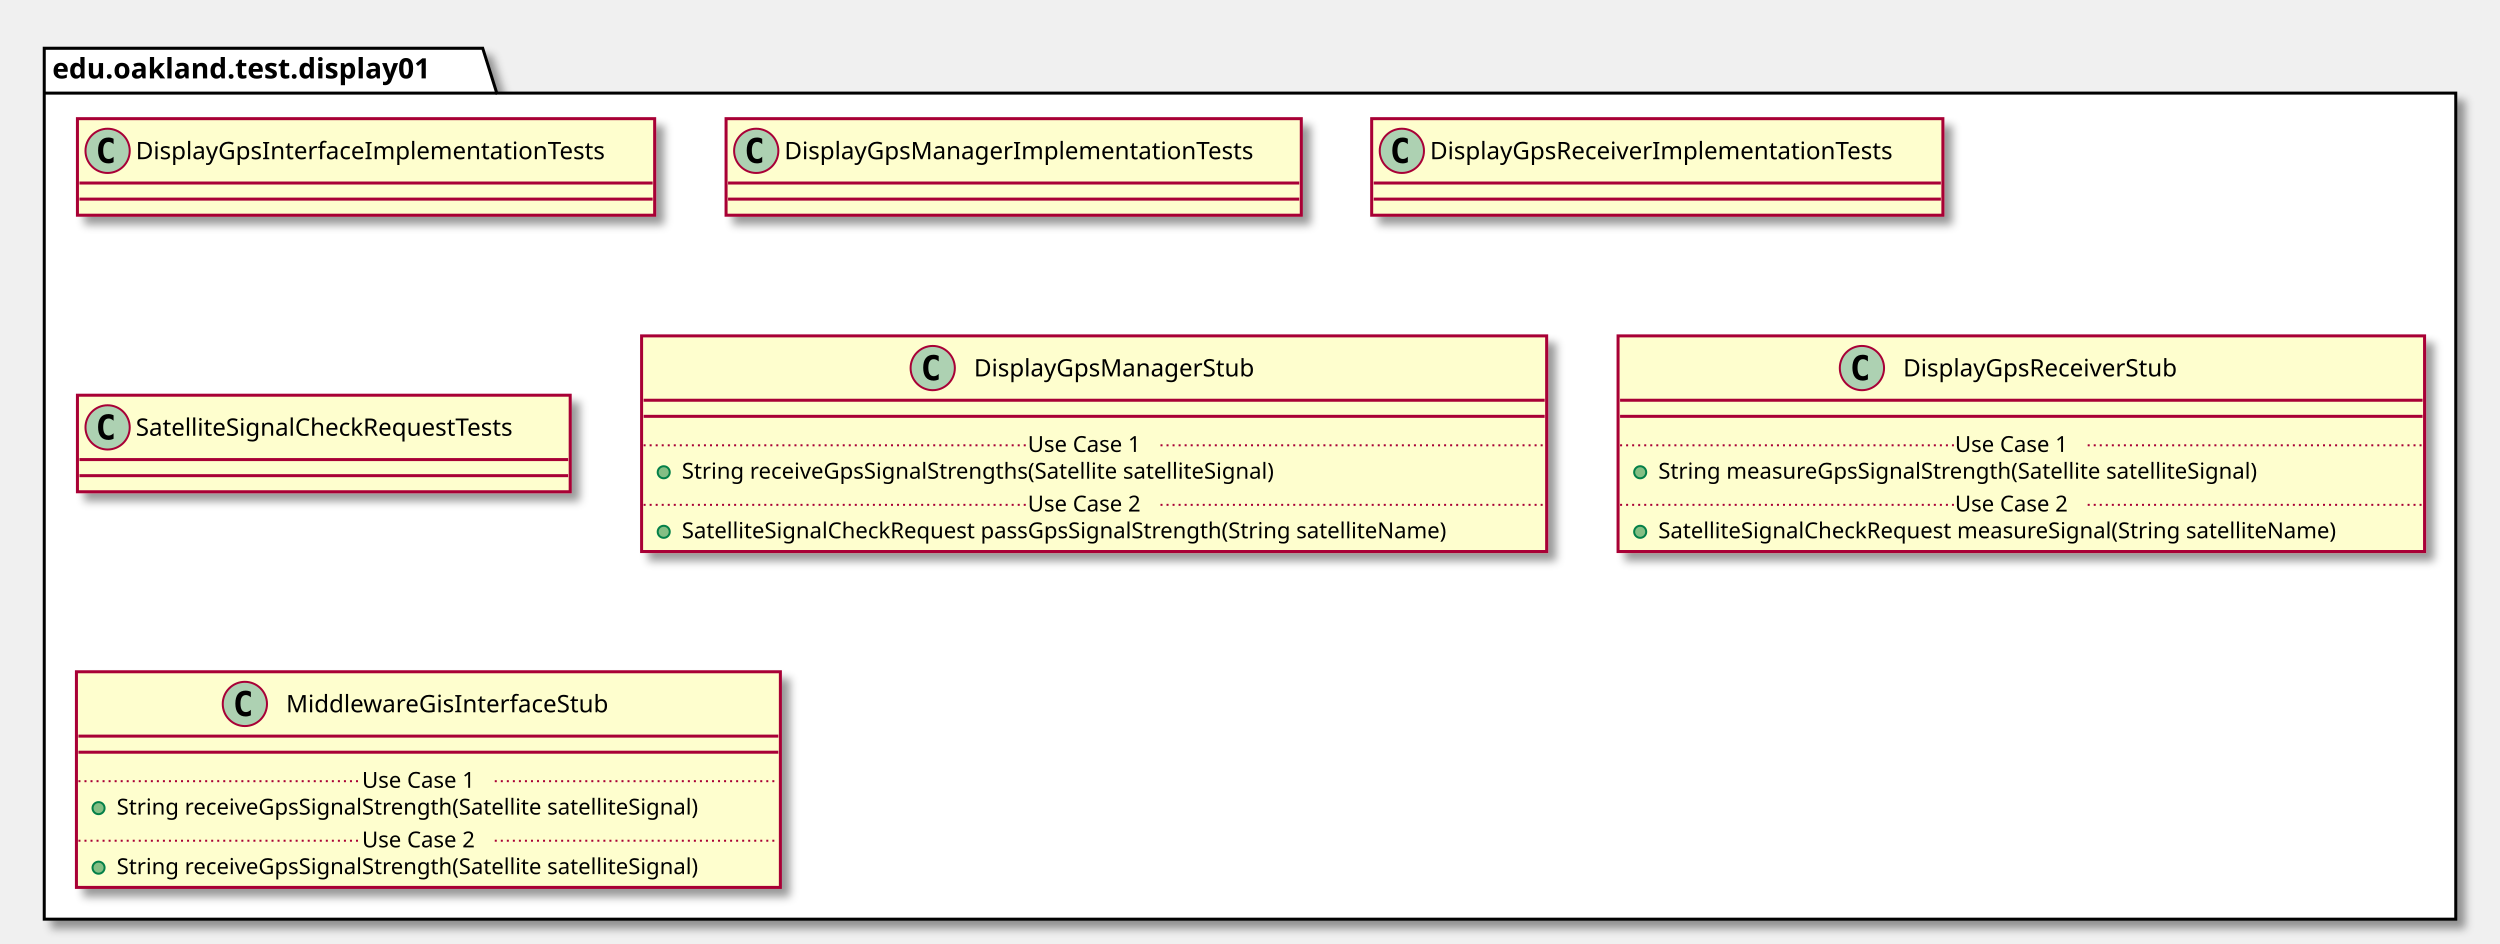
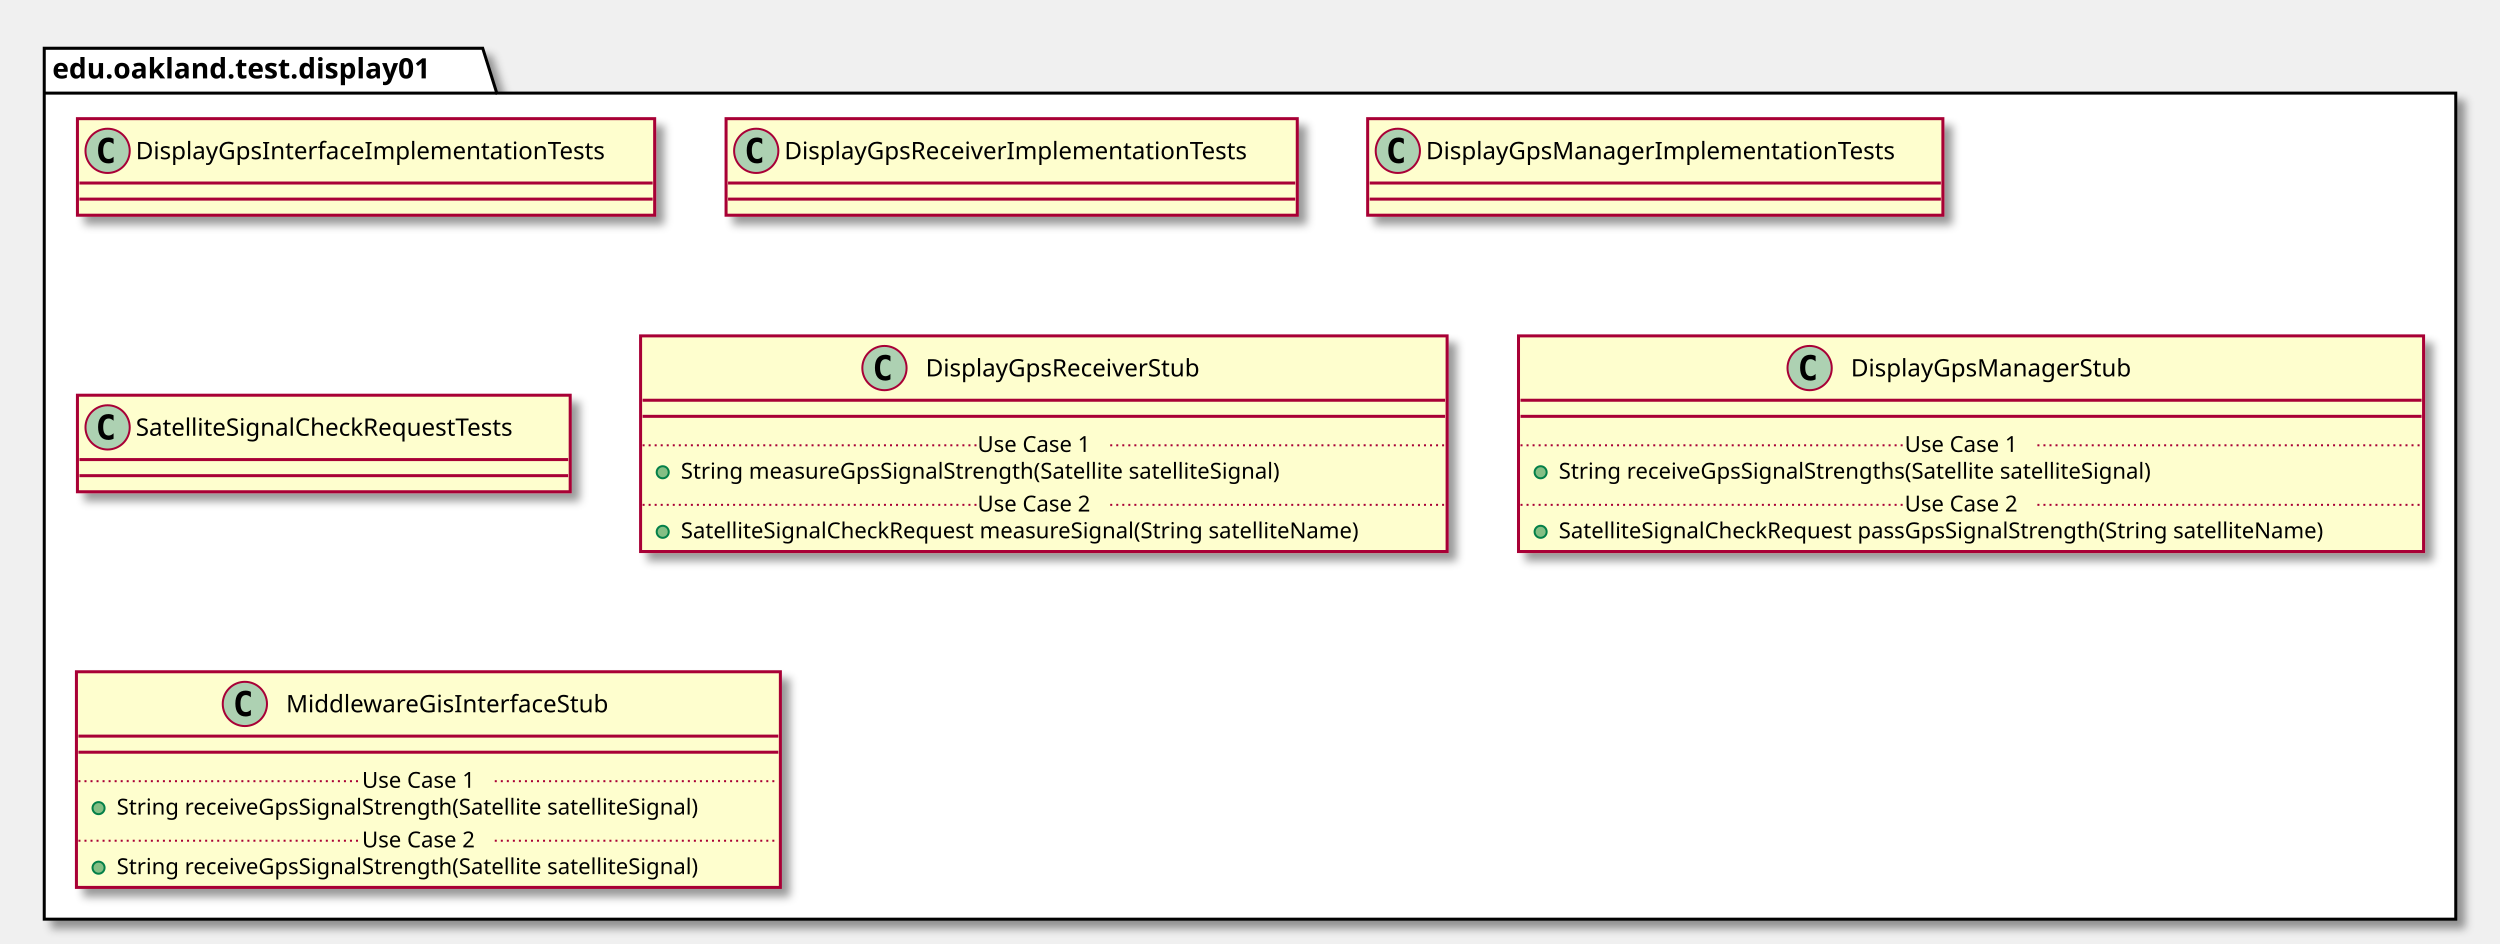
<svg xmlns="http://www.w3.org/2000/svg" contentScriptType="application/ecmascript" contentStyleType="text/css" height="469px" preserveAspectRatio="none" style="width:1243px;height:469px;" version="1.1" viewBox="0 0 1243 469" width="1243px" zoomAndPan="magnify">
  <defs>
-     <filter height="300%" id="f1t97zuw4o5yee" width="300%" x="-1" y="-1">
+     <filter height="300%" id="flwq4mps5nyj2" width="300%" x="-1" y="-1">
      <feGaussianBlur result="blurOut" stdDeviation="2.0" />
      <feColorMatrix in="blurOut" result="blurOut2" type="matrix" values="0 0 0 0 0 0 0 0 0 0 0 0 0 0 0 0 0 0 .4 0" />
      <feOffset dx="4.0" dy="4.0" in="blurOut2" result="blurOut3" />
      <feBlend in="SourceGraphic" in2="blurOut3" mode="normal" />
    </filter>
  </defs>
  <g>
-     <polygon fill="#FFFFFF" filter="url(#f1t97zuw4o5yee)" points="22,24,240,24,247,46.297,1221,46.297,1221,457,22,457,22,24" style="stroke: #000000; stroke-width: 1.5;" />
+     <polygon fill="#FFFFFF" filter="url(#flwq4mps5nyj2)" points="22,24,240,24,247,46.297,1221,46.297,1221,457,22,457,22,24" style="stroke: #000000; stroke-width: 1.5;" />
    <line style="stroke: #000000; stroke-width: 1.5;" x1="22" x2="247" y1="46.297" y2="46.297" />
    <text fill="#000000" font-family="sans-serif" font-size="14" font-weight="bold" lengthAdjust="spacingAndGlyphs" textLength="212" x="26" y="38.995">edu.oakland.test.display01</text>
-     <rect fill="#FEFECE" filter="url(#f1t97zuw4o5yee)" height="48" id="DisplayGpsInterfaceImplementationTests" style="stroke: #A80036; stroke-width: 1.5;" width="287" x="38.5" y="59" />
+     <rect fill="#FEFECE" filter="url(#flwq4mps5nyj2)" height="48" id="DisplayGpsInterfaceImplementationTests" style="stroke: #A80036; stroke-width: 1.5;" width="287" x="38.5" y="59" />
    <ellipse cx="53.5" cy="75" fill="#ADD1B2" rx="11" ry="11" style="stroke: #A80036; stroke-width: 1.0;" />
    <path d="M56.469,80.641 Q55.891,80.938 55.25,81.078 Q54.609,81.234 53.906,81.234 Q51.406,81.234 50.078,79.594 Q48.766,77.938 48.766,74.812 Q48.766,71.688 50.078,70.031 Q51.406,68.375 53.906,68.375 Q54.609,68.375 55.25,68.531 Q55.906,68.688 56.469,68.984 L56.469,71.703 Q55.844,71.125 55.25,70.859 Q54.656,70.578 54.031,70.578 Q52.688,70.578 52,71.656 Q51.312,72.719 51.312,74.812 Q51.312,76.906 52,77.984 Q52.688,79.047 54.031,79.047 Q54.656,79.047 55.25,78.781 Q55.844,78.5 56.469,77.922 L56.469,80.641 Z " />
    <text fill="#000000" font-family="sans-serif" font-size="12" lengthAdjust="spacingAndGlyphs" textLength="255" x="67.5" y="79.154">DisplayGpsInterfaceImplementationTests</text>
    <line style="stroke: #A80036; stroke-width: 1.5;" x1="39.5" x2="324.5" y1="91" y2="91" />
    <line style="stroke: #A80036; stroke-width: 1.5;" x1="39.5" x2="324.5" y1="99" y2="99" />
-     <rect fill="#FEFECE" filter="url(#f1t97zuw4o5yee)" height="48" id="DisplayGpsManagerImplementationTests" style="stroke: #A80036; stroke-width: 1.5;" width="286" x="361" y="59" />
+     <rect fill="#FEFECE" filter="url(#flwq4mps5nyj2)" height="48" id="DisplayGpsReceiverImplementationTests" style="stroke: #A80036; stroke-width: 1.5;" width="284" x="361" y="59" />
    <ellipse cx="376" cy="75" fill="#ADD1B2" rx="11" ry="11" style="stroke: #A80036; stroke-width: 1.0;" />
    <path d="M378.969,80.641 Q378.391,80.938 377.75,81.078 Q377.109,81.234 376.406,81.234 Q373.906,81.234 372.578,79.594 Q371.266,77.938 371.266,74.812 Q371.266,71.688 372.578,70.031 Q373.906,68.375 376.406,68.375 Q377.109,68.375 377.75,68.531 Q378.406,68.688 378.969,68.984 L378.969,71.703 Q378.344,71.125 377.75,70.859 Q377.156,70.578 376.531,70.578 Q375.188,70.578 374.5,71.656 Q373.812,72.719 373.812,74.812 Q373.812,76.906 374.5,77.984 Q375.188,79.047 376.531,79.047 Q377.156,79.047 377.75,78.781 Q378.344,78.5 378.969,77.922 L378.969,80.641 Z " />
-     <text fill="#000000" font-family="sans-serif" font-size="12" lengthAdjust="spacingAndGlyphs" textLength="254" x="390" y="79.154">DisplayGpsManagerImplementationTests</text>
-     <line style="stroke: #A80036; stroke-width: 1.5;" x1="362" x2="646" y1="91" y2="91" />
-     <line style="stroke: #A80036; stroke-width: 1.5;" x1="362" x2="646" y1="99" y2="99" />
-     <rect fill="#FEFECE" filter="url(#f1t97zuw4o5yee)" height="48" id="DisplayGpsReceiverImplementationTests" style="stroke: #A80036; stroke-width: 1.5;" width="284" x="682" y="59" />
-     <ellipse cx="697" cy="75" fill="#ADD1B2" rx="11" ry="11" style="stroke: #A80036; stroke-width: 1.0;" />
-     <path d="M699.969,80.641 Q699.391,80.938 698.75,81.078 Q698.109,81.234 697.406,81.234 Q694.906,81.234 693.578,79.594 Q692.266,77.938 692.266,74.812 Q692.266,71.688 693.578,70.031 Q694.906,68.375 697.406,68.375 Q698.109,68.375 698.75,68.531 Q699.406,68.688 699.969,68.984 L699.969,71.703 Q699.344,71.125 698.75,70.859 Q698.156,70.578 697.531,70.578 Q696.188,70.578 695.5,71.656 Q694.812,72.719 694.812,74.812 Q694.812,76.906 695.5,77.984 Q696.188,79.047 697.531,79.047 Q698.156,79.047 698.75,78.781 Q699.344,78.5 699.969,77.922 L699.969,80.641 Z " />
-     <text fill="#000000" font-family="sans-serif" font-size="12" lengthAdjust="spacingAndGlyphs" textLength="252" x="711" y="79.154">DisplayGpsReceiverImplementationTests</text>
-     <line style="stroke: #A80036; stroke-width: 1.5;" x1="683" x2="965" y1="91" y2="91" />
-     <line style="stroke: #A80036; stroke-width: 1.5;" x1="683" x2="965" y1="99" y2="99" />
-     <rect fill="#FEFECE" filter="url(#f1t97zuw4o5yee)" height="48" id="SatelliteSignalCheckRequestTests" style="stroke: #A80036; stroke-width: 1.5;" width="245" x="38.5" y="196.5" />
+     <text fill="#000000" font-family="sans-serif" font-size="12" lengthAdjust="spacingAndGlyphs" textLength="252" x="390" y="79.154">DisplayGpsReceiverImplementationTests</text>
+     <line style="stroke: #A80036; stroke-width: 1.5;" x1="362" x2="644" y1="91" y2="91" />
+     <line style="stroke: #A80036; stroke-width: 1.5;" x1="362" x2="644" y1="99" y2="99" />
+     <rect fill="#FEFECE" filter="url(#flwq4mps5nyj2)" height="48" id="DisplayGpsManagerImplementationTests" style="stroke: #A80036; stroke-width: 1.5;" width="286" x="680" y="59" />
+     <ellipse cx="695" cy="75" fill="#ADD1B2" rx="11" ry="11" style="stroke: #A80036; stroke-width: 1.0;" />
+     <path d="M697.969,80.641 Q697.391,80.938 696.75,81.078 Q696.109,81.234 695.406,81.234 Q692.906,81.234 691.578,79.594 Q690.266,77.938 690.266,74.812 Q690.266,71.688 691.578,70.031 Q692.906,68.375 695.406,68.375 Q696.109,68.375 696.75,68.531 Q697.406,68.688 697.969,68.984 L697.969,71.703 Q697.344,71.125 696.75,70.859 Q696.156,70.578 695.531,70.578 Q694.188,70.578 693.5,71.656 Q692.812,72.719 692.812,74.812 Q692.812,76.906 693.5,77.984 Q694.188,79.047 695.531,79.047 Q696.156,79.047 696.75,78.781 Q697.344,78.5 697.969,77.922 L697.969,80.641 Z " />
+     <text fill="#000000" font-family="sans-serif" font-size="12" lengthAdjust="spacingAndGlyphs" textLength="254" x="709" y="79.154">DisplayGpsManagerImplementationTests</text>
+     <line style="stroke: #A80036; stroke-width: 1.5;" x1="681" x2="965" y1="91" y2="91" />
+     <line style="stroke: #A80036; stroke-width: 1.5;" x1="681" x2="965" y1="99" y2="99" />
+     <rect fill="#FEFECE" filter="url(#flwq4mps5nyj2)" height="48" id="SatelliteSignalCheckRequestTests" style="stroke: #A80036; stroke-width: 1.5;" width="245" x="38.5" y="196.5" />
    <ellipse cx="53.5" cy="212.5" fill="#ADD1B2" rx="11" ry="11" style="stroke: #A80036; stroke-width: 1.0;" />
    <path d="M56.469,218.141 Q55.891,218.438 55.25,218.578 Q54.609,218.734 53.906,218.734 Q51.406,218.734 50.078,217.094 Q48.766,215.438 48.766,212.312 Q48.766,209.188 50.078,207.531 Q51.406,205.875 53.906,205.875 Q54.609,205.875 55.25,206.031 Q55.906,206.188 56.469,206.484 L56.469,209.203 Q55.844,208.625 55.25,208.359 Q54.656,208.078 54.031,208.078 Q52.688,208.078 52,209.156 Q51.312,210.219 51.312,212.312 Q51.312,214.406 52,215.484 Q52.688,216.547 54.031,216.547 Q54.656,216.547 55.25,216.281 Q55.844,216 56.469,215.422 L56.469,218.141 Z " />
    <text fill="#000000" font-family="sans-serif" font-size="12" lengthAdjust="spacingAndGlyphs" textLength="213" x="67.5" y="216.654">SatelliteSignalCheckRequestTests</text>
    <line style="stroke: #A80036; stroke-width: 1.5;" x1="39.5" x2="282.5" y1="228.5" y2="228.5" />
    <line style="stroke: #A80036; stroke-width: 1.5;" x1="39.5" x2="282.5" y1="236.5" y2="236.5" />
-     <rect fill="#FEFECE" filter="url(#f1t97zuw4o5yee)" height="107.219" id="DisplayGpsManagerStub" style="stroke: #A80036; stroke-width: 1.5;" width="450" x="319" y="167" />
-     <ellipse cx="463.75" cy="183" fill="#ADD1B2" rx="11" ry="11" style="stroke: #A80036; stroke-width: 1.0;" />
-     <path d="M466.719,188.641 Q466.141,188.938 465.5,189.078 Q464.859,189.234 464.156,189.234 Q461.656,189.234 460.328,187.594 Q459.016,185.938 459.016,182.812 Q459.016,179.688 460.328,178.031 Q461.656,176.375 464.156,176.375 Q464.859,176.375 465.5,176.531 Q466.156,176.688 466.719,176.984 L466.719,179.703 Q466.094,179.125 465.5,178.859 Q464.906,178.578 464.281,178.578 Q462.938,178.578 462.25,179.656 Q461.562,180.719 461.562,182.812 Q461.562,184.906 462.25,185.984 Q462.938,187.047 464.281,187.047 Q464.906,187.047 465.5,186.781 Q466.094,186.5 466.719,185.922 L466.719,188.641 Z " />
-     <text fill="#000000" font-family="sans-serif" font-size="12" lengthAdjust="spacingAndGlyphs" textLength="152" x="484.25" y="187.154">DisplayGpsManagerStub</text>
-     <line style="stroke: #A80036; stroke-width: 1.5;" x1="320" x2="768" y1="199" y2="199" />
-     <line style="stroke: #A80036; stroke-width: 1.5;" x1="320" x2="768" y1="207" y2="207" />
-     <ellipse cx="330" cy="234.805" fill="#84BE84" rx="3" ry="3" style="stroke: #038048; stroke-width: 1.0;" />
-     <text fill="#000000" font-family="sans-serif" font-size="11" lengthAdjust="spacingAndGlyphs" textLength="331" x="339" y="238.015">String receiveGpsSignalStrengths(Satellite satelliteSignal)</text>
-     <line style="stroke: #A80036; stroke-width: 1.0; stroke-dasharray: 1.0,2.0;" x1="320" x2="511" y1="221.402" y2="221.402" />
-     <text fill="#000000" font-family="sans-serif" font-size="11" lengthAdjust="spacingAndGlyphs" textLength="66" x="511" y="224.71">Use Case 1</text>
-     <line style="stroke: #A80036; stroke-width: 1.0; stroke-dasharray: 1.0,2.0;" x1="577" x2="768" y1="221.402" y2="221.402" />
-     <ellipse cx="330" cy="264.414" fill="#84BE84" rx="3" ry="3" style="stroke: #038048; stroke-width: 1.0;" />
-     <text fill="#000000" font-family="sans-serif" font-size="11" lengthAdjust="spacingAndGlyphs" textLength="424" x="339" y="267.625">SatelliteSignalCheckRequest passGpsSignalStrength(String satelliteName)</text>
-     <line style="stroke: #A80036; stroke-width: 1.0; stroke-dasharray: 1.0,2.0;" x1="320" x2="511" y1="251.012" y2="251.012" />
-     <text fill="#000000" font-family="sans-serif" font-size="11" lengthAdjust="spacingAndGlyphs" textLength="66" x="511" y="254.32">Use Case 2</text>
-     <line style="stroke: #A80036; stroke-width: 1.0; stroke-dasharray: 1.0,2.0;" x1="577" x2="768" y1="251.012" y2="251.012" />
-     <rect fill="#FEFECE" filter="url(#f1t97zuw4o5yee)" height="107.219" id="DisplayGpsReceiverStub" style="stroke: #A80036; stroke-width: 1.5;" width="401" x="804.5" y="167" />
-     <ellipse cx="925.75" cy="183" fill="#ADD1B2" rx="11" ry="11" style="stroke: #A80036; stroke-width: 1.0;" />
-     <path d="M928.719,188.641 Q928.141,188.938 927.5,189.078 Q926.859,189.234 926.156,189.234 Q923.656,189.234 922.328,187.594 Q921.016,185.938 921.016,182.812 Q921.016,179.688 922.328,178.031 Q923.656,176.375 926.156,176.375 Q926.859,176.375 927.5,176.531 Q928.156,176.688 928.719,176.984 L928.719,179.703 Q928.094,179.125 927.5,178.859 Q926.906,178.578 926.281,178.578 Q924.938,178.578 924.25,179.656 Q923.562,180.719 923.562,182.812 Q923.562,184.906 924.25,185.984 Q924.938,187.047 926.281,187.047 Q926.906,187.047 927.5,186.781 Q928.094,186.5 928.719,185.922 L928.719,188.641 Z " />
-     <text fill="#000000" font-family="sans-serif" font-size="12" lengthAdjust="spacingAndGlyphs" textLength="150" x="946.25" y="187.154">DisplayGpsReceiverStub</text>
-     <line style="stroke: #A80036; stroke-width: 1.5;" x1="805.5" x2="1204.5" y1="199" y2="199" />
-     <line style="stroke: #A80036; stroke-width: 1.5;" x1="805.5" x2="1204.5" y1="207" y2="207" />
-     <ellipse cx="815.5" cy="234.805" fill="#84BE84" rx="3" ry="3" style="stroke: #038048; stroke-width: 1.0;" />
-     <text fill="#000000" font-family="sans-serif" font-size="11" lengthAdjust="spacingAndGlyphs" textLength="334" x="824.5" y="238.015">String measureGpsSignalStrength(Satellite satelliteSignal)</text>
-     <line style="stroke: #A80036; stroke-width: 1.0; stroke-dasharray: 1.0,2.0;" x1="805.5" x2="972" y1="221.402" y2="221.402" />
-     <text fill="#000000" font-family="sans-serif" font-size="11" lengthAdjust="spacingAndGlyphs" textLength="66" x="972" y="224.71">Use Case 1</text>
-     <line style="stroke: #A80036; stroke-width: 1.0; stroke-dasharray: 1.0,2.0;" x1="1038" x2="1204.5" y1="221.402" y2="221.402" />
-     <ellipse cx="815.5" cy="264.414" fill="#84BE84" rx="3" ry="3" style="stroke: #038048; stroke-width: 1.0;" />
-     <text fill="#000000" font-family="sans-serif" font-size="11" lengthAdjust="spacingAndGlyphs" textLength="375" x="824.5" y="267.625">SatelliteSignalCheckRequest measureSignal(String satelliteName)</text>
-     <line style="stroke: #A80036; stroke-width: 1.0; stroke-dasharray: 1.0,2.0;" x1="805.5" x2="972" y1="251.012" y2="251.012" />
-     <text fill="#000000" font-family="sans-serif" font-size="11" lengthAdjust="spacingAndGlyphs" textLength="66" x="972" y="254.32">Use Case 2</text>
-     <line style="stroke: #A80036; stroke-width: 1.0; stroke-dasharray: 1.0,2.0;" x1="1038" x2="1204.5" y1="251.012" y2="251.012" />
-     <rect fill="#FEFECE" filter="url(#f1t97zuw4o5yee)" height="107.219" id="MiddlewareGisInterfaceStub" style="stroke: #A80036; stroke-width: 1.5;" width="350" x="38" y="334" />
+     <rect fill="#FEFECE" filter="url(#flwq4mps5nyj2)" height="107.219" id="DisplayGpsReceiverStub" style="stroke: #A80036; stroke-width: 1.5;" width="401" x="318.5" y="167" />
+     <ellipse cx="439.75" cy="183" fill="#ADD1B2" rx="11" ry="11" style="stroke: #A80036; stroke-width: 1.0;" />
+     <path d="M442.719,188.641 Q442.141,188.938 441.5,189.078 Q440.859,189.234 440.156,189.234 Q437.656,189.234 436.328,187.594 Q435.016,185.938 435.016,182.812 Q435.016,179.688 436.328,178.031 Q437.656,176.375 440.156,176.375 Q440.859,176.375 441.5,176.531 Q442.156,176.688 442.719,176.984 L442.719,179.703 Q442.094,179.125 441.5,178.859 Q440.906,178.578 440.281,178.578 Q438.938,178.578 438.25,179.656 Q437.562,180.719 437.562,182.812 Q437.562,184.906 438.25,185.984 Q438.938,187.047 440.281,187.047 Q440.906,187.047 441.5,186.781 Q442.094,186.5 442.719,185.922 L442.719,188.641 Z " />
+     <text fill="#000000" font-family="sans-serif" font-size="12" lengthAdjust="spacingAndGlyphs" textLength="150" x="460.25" y="187.154">DisplayGpsReceiverStub</text>
+     <line style="stroke: #A80036; stroke-width: 1.5;" x1="319.5" x2="718.5" y1="199" y2="199" />
+     <line style="stroke: #A80036; stroke-width: 1.5;" x1="319.5" x2="718.5" y1="207" y2="207" />
+     <ellipse cx="329.5" cy="234.805" fill="#84BE84" rx="3" ry="3" style="stroke: #038048; stroke-width: 1.0;" />
+     <text fill="#000000" font-family="sans-serif" font-size="11" lengthAdjust="spacingAndGlyphs" textLength="334" x="338.5" y="238.015">String measureGpsSignalStrength(Satellite satelliteSignal)</text>
+     <line style="stroke: #A80036; stroke-width: 1.0; stroke-dasharray: 1.0,2.0;" x1="319.5" x2="486" y1="221.402" y2="221.402" />
+     <text fill="#000000" font-family="sans-serif" font-size="11" lengthAdjust="spacingAndGlyphs" textLength="66" x="486" y="224.71">Use Case 1</text>
+     <line style="stroke: #A80036; stroke-width: 1.0; stroke-dasharray: 1.0,2.0;" x1="552" x2="718.5" y1="221.402" y2="221.402" />
+     <ellipse cx="329.5" cy="264.414" fill="#84BE84" rx="3" ry="3" style="stroke: #038048; stroke-width: 1.0;" />
+     <text fill="#000000" font-family="sans-serif" font-size="11" lengthAdjust="spacingAndGlyphs" textLength="375" x="338.5" y="267.625">SatelliteSignalCheckRequest measureSignal(String satelliteName)</text>
+     <line style="stroke: #A80036; stroke-width: 1.0; stroke-dasharray: 1.0,2.0;" x1="319.5" x2="486" y1="251.012" y2="251.012" />
+     <text fill="#000000" font-family="sans-serif" font-size="11" lengthAdjust="spacingAndGlyphs" textLength="66" x="486" y="254.32">Use Case 2</text>
+     <line style="stroke: #A80036; stroke-width: 1.0; stroke-dasharray: 1.0,2.0;" x1="552" x2="718.5" y1="251.012" y2="251.012" />
+     <rect fill="#FEFECE" filter="url(#flwq4mps5nyj2)" height="107.219" id="DisplayGpsManagerStub" style="stroke: #A80036; stroke-width: 1.5;" width="450" x="755" y="167" />
+     <ellipse cx="899.75" cy="183" fill="#ADD1B2" rx="11" ry="11" style="stroke: #A80036; stroke-width: 1.0;" />
+     <path d="M902.719,188.641 Q902.141,188.938 901.5,189.078 Q900.859,189.234 900.156,189.234 Q897.656,189.234 896.328,187.594 Q895.016,185.938 895.016,182.812 Q895.016,179.688 896.328,178.031 Q897.656,176.375 900.156,176.375 Q900.859,176.375 901.5,176.531 Q902.156,176.688 902.719,176.984 L902.719,179.703 Q902.094,179.125 901.5,178.859 Q900.906,178.578 900.281,178.578 Q898.938,178.578 898.25,179.656 Q897.562,180.719 897.562,182.812 Q897.562,184.906 898.25,185.984 Q898.938,187.047 900.281,187.047 Q900.906,187.047 901.5,186.781 Q902.094,186.5 902.719,185.922 L902.719,188.641 Z " />
+     <text fill="#000000" font-family="sans-serif" font-size="12" lengthAdjust="spacingAndGlyphs" textLength="152" x="920.25" y="187.154">DisplayGpsManagerStub</text>
+     <line style="stroke: #A80036; stroke-width: 1.5;" x1="756" x2="1204" y1="199" y2="199" />
+     <line style="stroke: #A80036; stroke-width: 1.5;" x1="756" x2="1204" y1="207" y2="207" />
+     <ellipse cx="766" cy="234.805" fill="#84BE84" rx="3" ry="3" style="stroke: #038048; stroke-width: 1.0;" />
+     <text fill="#000000" font-family="sans-serif" font-size="11" lengthAdjust="spacingAndGlyphs" textLength="331" x="775" y="238.015">String receiveGpsSignalStrengths(Satellite satelliteSignal)</text>
+     <line style="stroke: #A80036; stroke-width: 1.0; stroke-dasharray: 1.0,2.0;" x1="756" x2="947" y1="221.402" y2="221.402" />
+     <text fill="#000000" font-family="sans-serif" font-size="11" lengthAdjust="spacingAndGlyphs" textLength="66" x="947" y="224.71">Use Case 1</text>
+     <line style="stroke: #A80036; stroke-width: 1.0; stroke-dasharray: 1.0,2.0;" x1="1013" x2="1204" y1="221.402" y2="221.402" />
+     <ellipse cx="766" cy="264.414" fill="#84BE84" rx="3" ry="3" style="stroke: #038048; stroke-width: 1.0;" />
+     <text fill="#000000" font-family="sans-serif" font-size="11" lengthAdjust="spacingAndGlyphs" textLength="424" x="775" y="267.625">SatelliteSignalCheckRequest passGpsSignalStrength(String satelliteName)</text>
+     <line style="stroke: #A80036; stroke-width: 1.0; stroke-dasharray: 1.0,2.0;" x1="756" x2="947" y1="251.012" y2="251.012" />
+     <text fill="#000000" font-family="sans-serif" font-size="11" lengthAdjust="spacingAndGlyphs" textLength="66" x="947" y="254.32">Use Case 2</text>
+     <line style="stroke: #A80036; stroke-width: 1.0; stroke-dasharray: 1.0,2.0;" x1="1013" x2="1204" y1="251.012" y2="251.012" />
+     <rect fill="#FEFECE" filter="url(#flwq4mps5nyj2)" height="107.219" id="MiddlewareGisInterfaceStub" style="stroke: #A80036; stroke-width: 1.5;" width="350" x="38" y="334" />
    <ellipse cx="121.75" cy="350" fill="#ADD1B2" rx="11" ry="11" style="stroke: #A80036; stroke-width: 1.0;" />
    <path d="M124.719,355.641 Q124.141,355.938 123.5,356.078 Q122.859,356.234 122.156,356.234 Q119.656,356.234 118.328,354.594 Q117.016,352.938 117.016,349.812 Q117.016,346.688 118.328,345.031 Q119.656,343.375 122.156,343.375 Q122.859,343.375 123.5,343.531 Q124.156,343.688 124.719,343.984 L124.719,346.703 Q124.094,346.125 123.5,345.859 Q122.906,345.578 122.281,345.578 Q120.938,345.578 120.25,346.656 Q119.562,347.719 119.562,349.812 Q119.562,351.906 120.25,352.984 Q120.938,354.047 122.281,354.047 Q122.906,354.047 123.5,353.781 Q124.094,353.5 124.719,352.922 L124.719,355.641 Z " />
    <text fill="#000000" font-family="sans-serif" font-size="12" lengthAdjust="spacingAndGlyphs" textLength="174" x="142.25" y="354.154">MiddlewareGisInterfaceStub</text>
    <line style="stroke: #A80036; stroke-width: 1.5;" x1="39" x2="387" y1="366" y2="366" />
    <line style="stroke: #A80036; stroke-width: 1.5;" x1="39" x2="387" y1="374" y2="374" />
    <ellipse cx="49" cy="401.805" fill="#84BE84" rx="3" ry="3" style="stroke: #038048; stroke-width: 1.0;" />
    <text fill="#000000" font-family="sans-serif" font-size="11" lengthAdjust="spacingAndGlyphs" textLength="324" x="58" y="405.015">String receiveGpsSignalStrength(Satellite satelliteSignal)</text>
    <line style="stroke: #A80036; stroke-width: 1.0; stroke-dasharray: 1.0,2.0;" x1="39" x2="180" y1="388.402" y2="388.402" />
    <text fill="#000000" font-family="sans-serif" font-size="11" lengthAdjust="spacingAndGlyphs" textLength="66" x="180" y="391.71">Use Case 1</text>
    <line style="stroke: #A80036; stroke-width: 1.0; stroke-dasharray: 1.0,2.0;" x1="246" x2="387" y1="388.402" y2="388.402" />
    <ellipse cx="49" cy="431.414" fill="#84BE84" rx="3" ry="3" style="stroke: #038048; stroke-width: 1.0;" />
    <text fill="#000000" font-family="sans-serif" font-size="11" lengthAdjust="spacingAndGlyphs" textLength="324" x="58" y="434.625">String receiveGpsSignalStrength(Satellite satelliteSignal)</text>
    <line style="stroke: #A80036; stroke-width: 1.0; stroke-dasharray: 1.0,2.0;" x1="39" x2="180" y1="418.012" y2="418.012" />
    <text fill="#000000" font-family="sans-serif" font-size="11" lengthAdjust="spacingAndGlyphs" textLength="66" x="180" y="421.32">Use Case 2</text>
    <line style="stroke: #A80036; stroke-width: 1.0; stroke-dasharray: 1.0,2.0;" x1="246" x2="387" y1="418.012" y2="418.012" />
  </g>
</svg>
